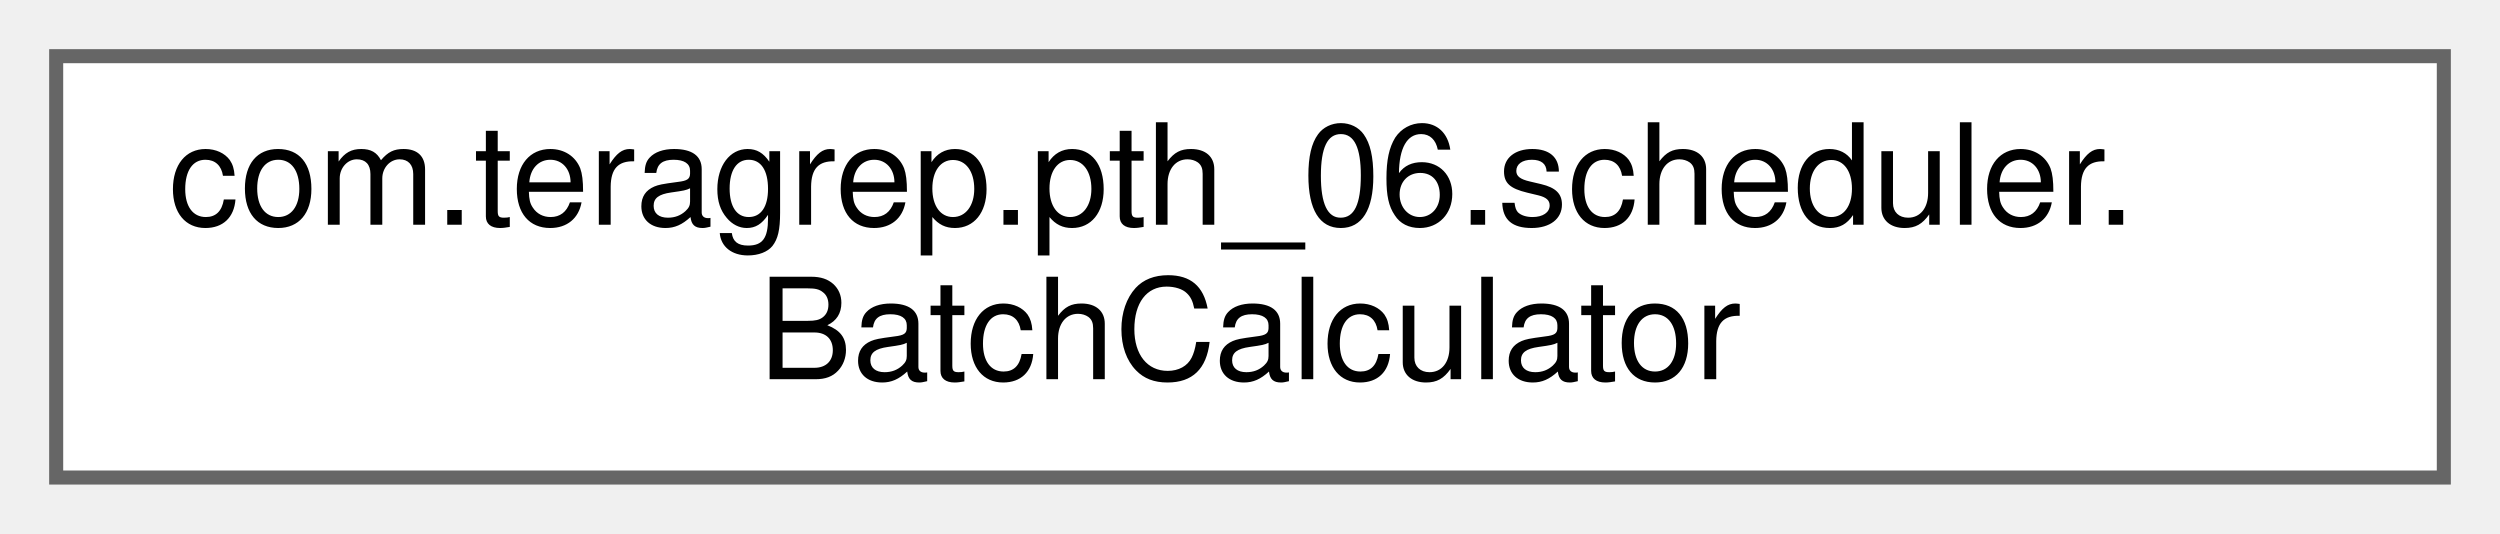
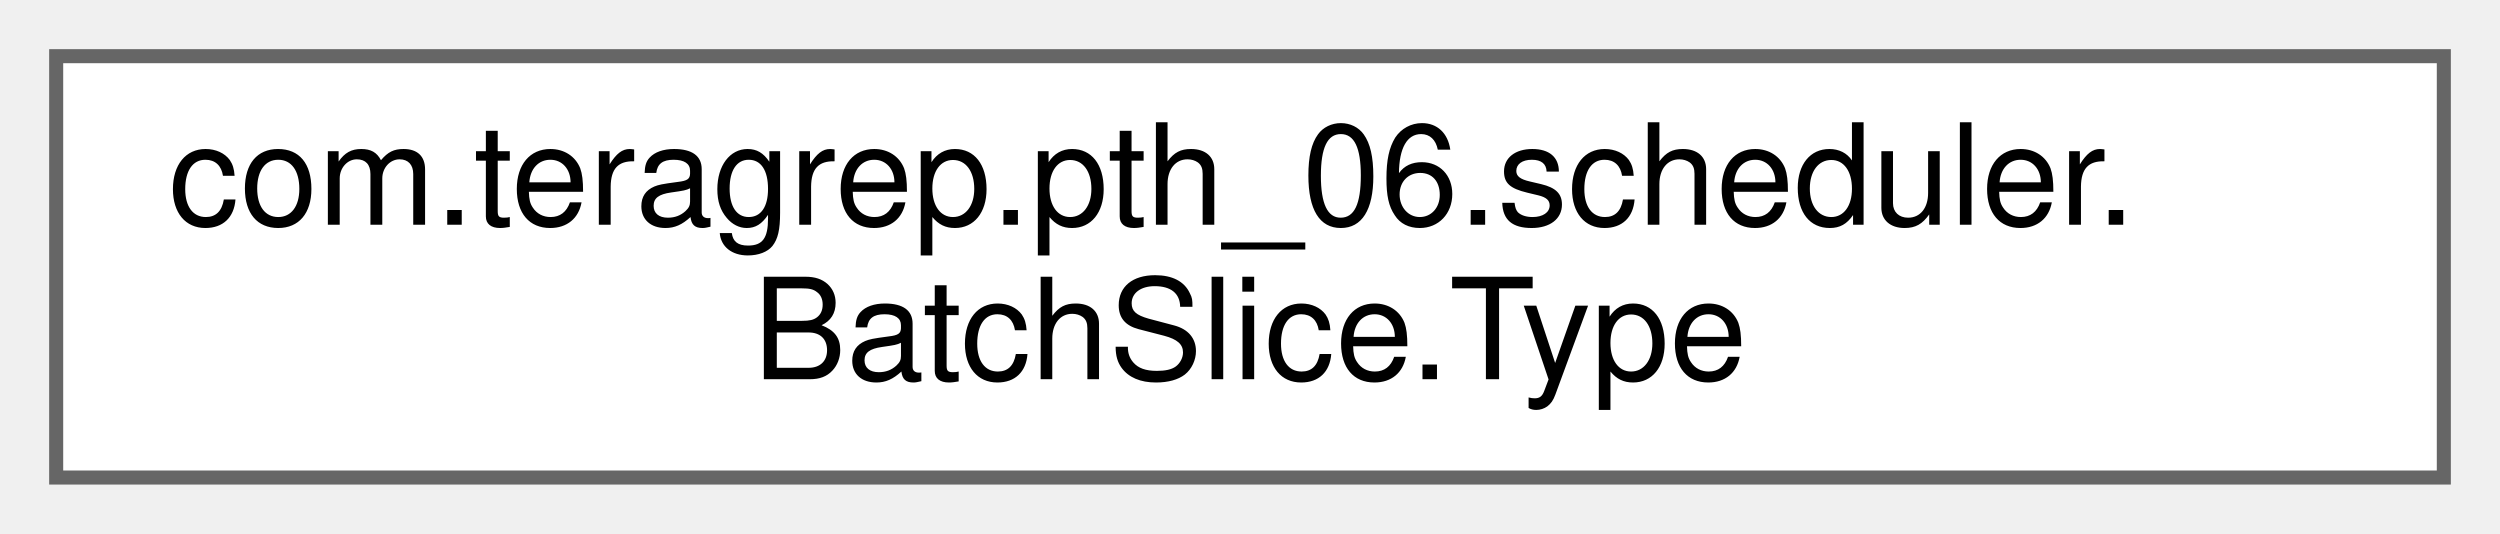
<svg xmlns="http://www.w3.org/2000/svg" xmlns:xlink="http://www.w3.org/1999/xlink" width="178pt" height="38pt" viewBox="0.00 0.00 178.00 38.00">
  <g id="graph0" class="graph" transform="scale(1 1) rotate(0) translate(4 34)">
    <g id="Node000000" class="node">
      <g id="a_Node000000">
-         <a xlink:href="classcom_1_1teragrep_1_1pth__06_1_1scheduler_1_1BatchCalculator.html" target="_top" xlink:title=" ">
+         <a xlink:href="enumcom_1_1teragrep_1_1pth__06_1_1scheduler_1_1BatchSlice_1_1Type.html" target="_top" xlink:title=" ">
          <polygon fill="white" stroke="#666666" points="170,-30 0,-30 0,0 170,0 170,-30" />
          <text text-anchor="start" x="8" y="-18" font-family="Helvetica,sans-Serif" font-size="10.00">com.teragrep.pth_06.scheduler.</text>
-           <text text-anchor="middle" x="85" y="-7" font-family="Helvetica,sans-Serif" font-size="10.00">BatchCalculator</text>
+           <text text-anchor="middle" x="85" y="-7" font-family="Helvetica,sans-Serif" font-size="10.00">BatchSlice.Type</text>
        </a>
      </g>
    </g>
  </g>
</svg>
